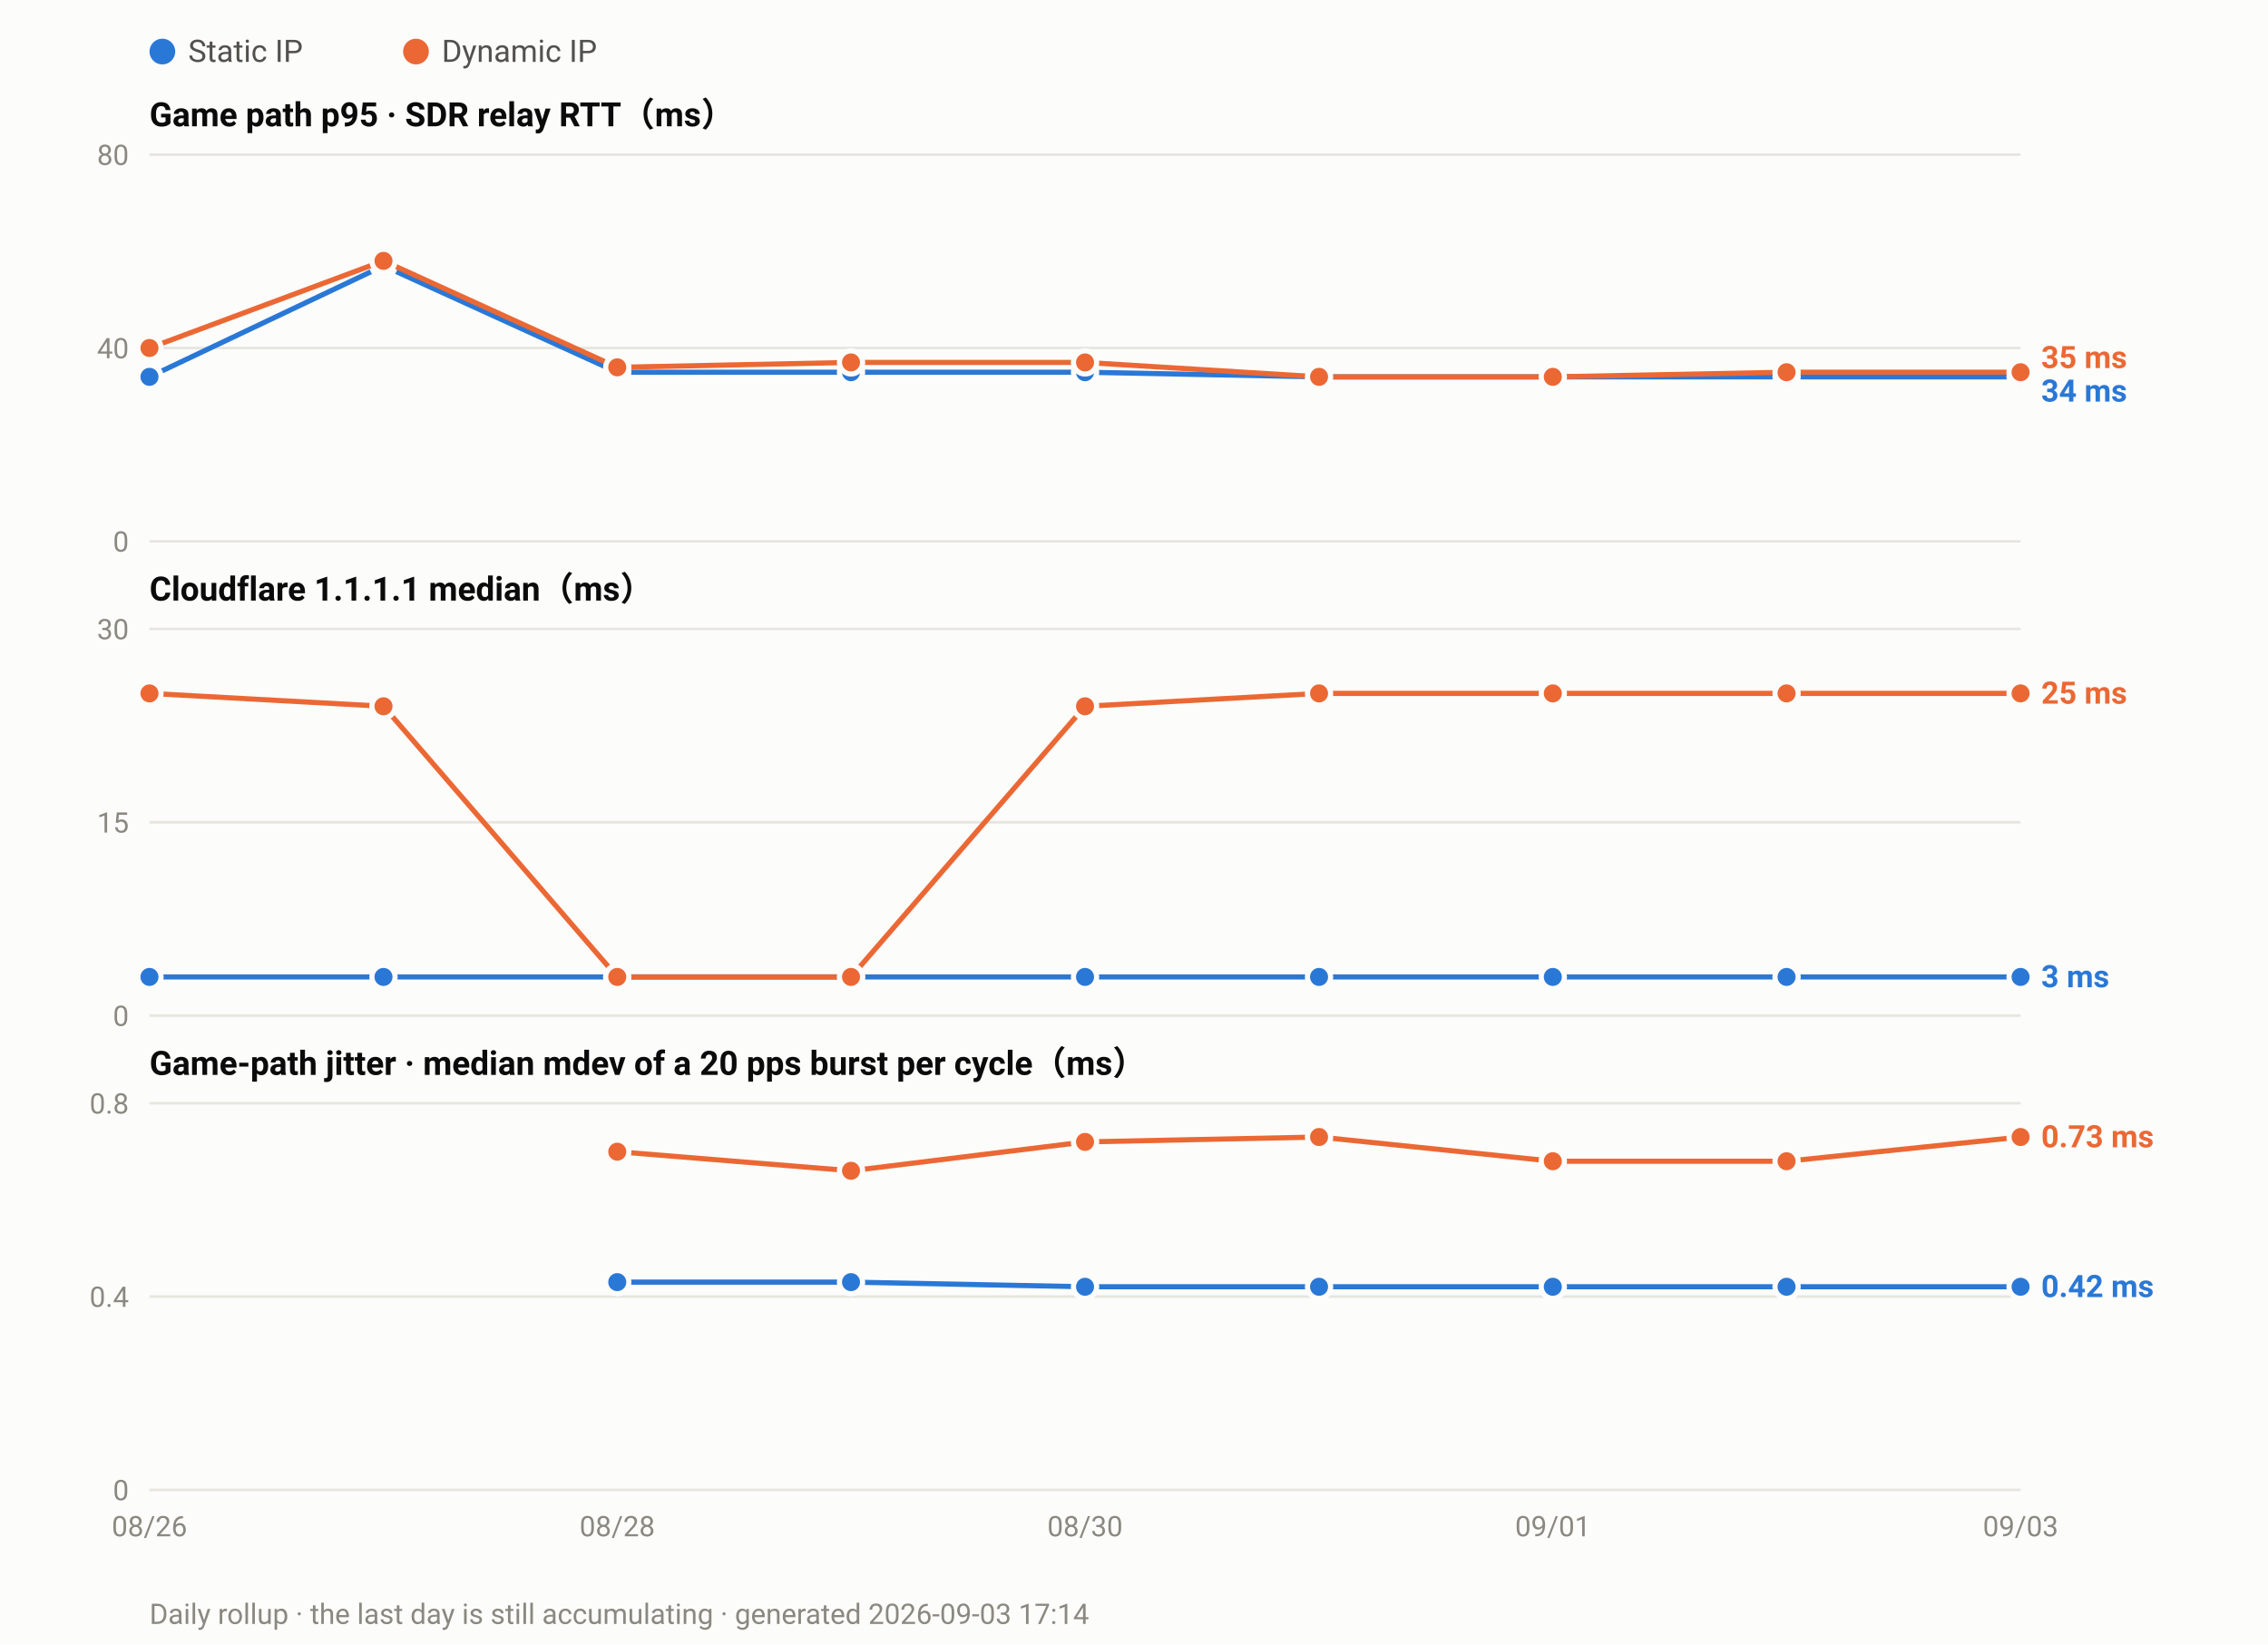
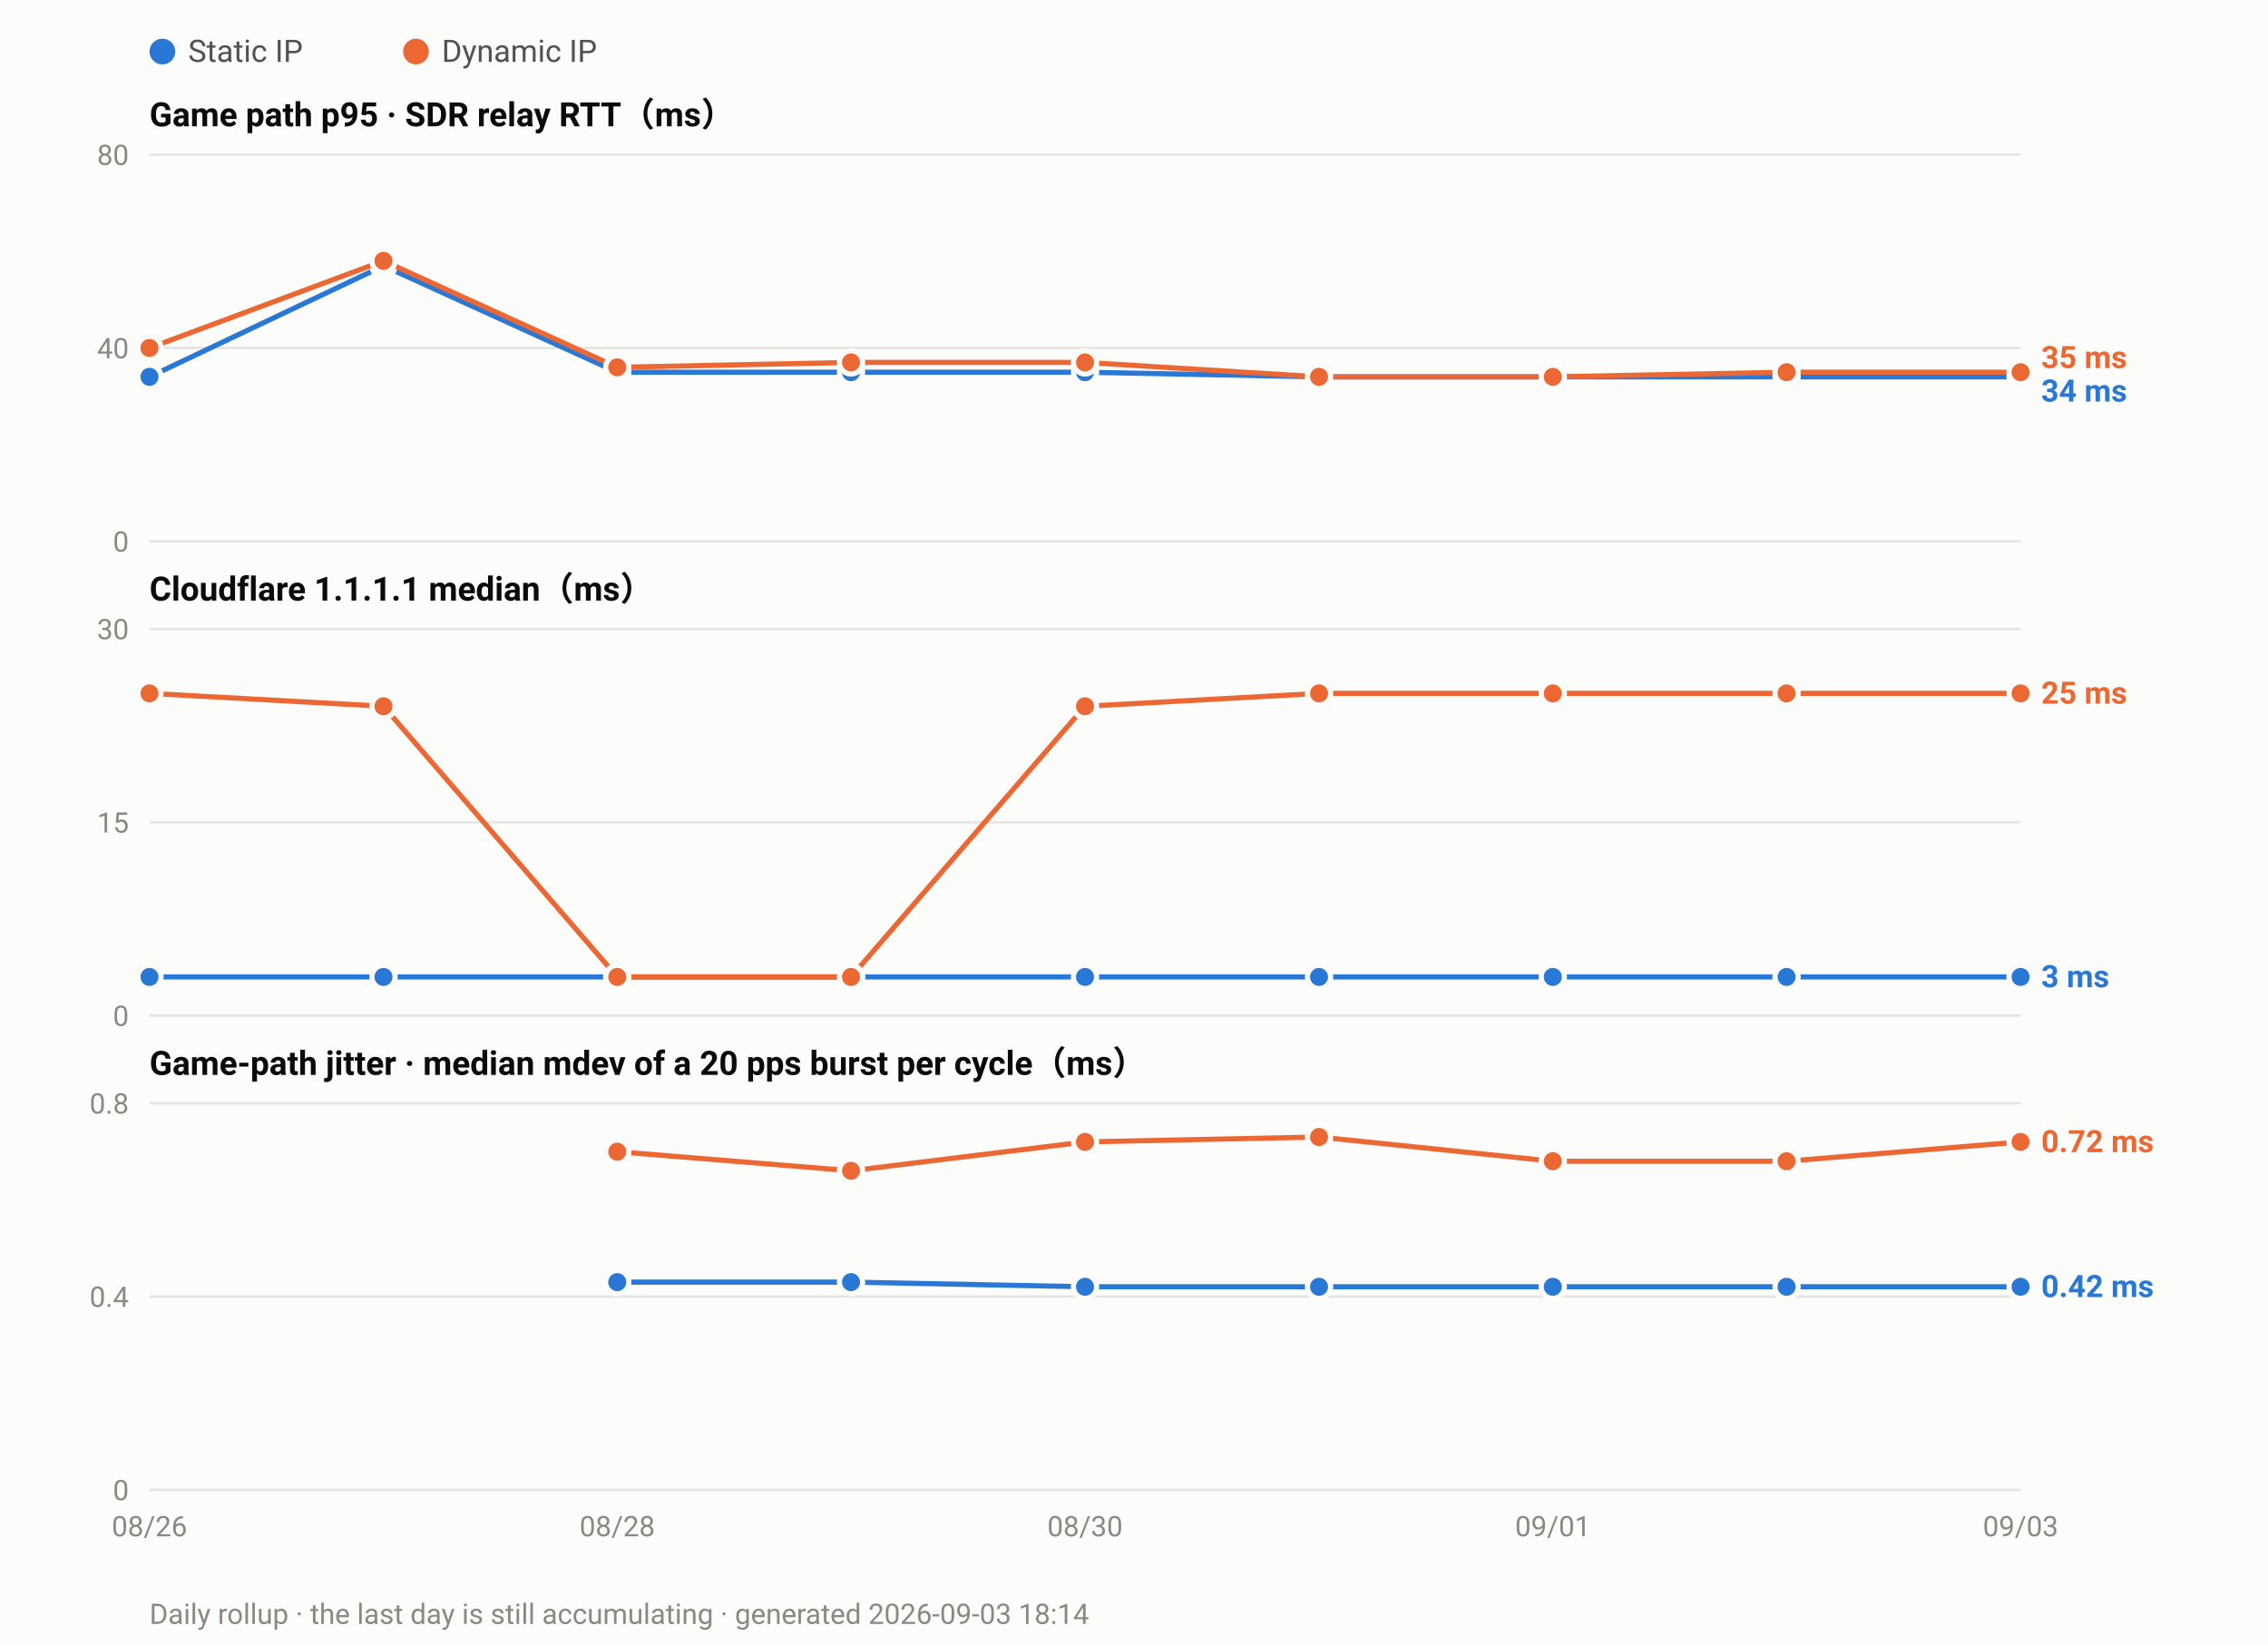
<svg xmlns="http://www.w3.org/2000/svg" width="880" height="638" viewBox="0 0 880 638" font-family="ui-sans-serif,-apple-system,Segoe UI,Roboto,Helvetica,Arial,sans-serif">
  <rect width="880" height="638" fill="#fcfcfb" />
  <circle cx="63.0" cy="20" r="5" fill="#2a78d6" />
  <text x="73.0" y="24" font-size="12" fill="#52514e">Static IP</text>
  <circle cx="161.4" cy="20" r="5" fill="#eb6834" />
  <text x="171.4" y="24" font-size="12" fill="#52514e">Dynamic IP</text>
  <text x="58" y="49.0" font-size="13" font-weight="600" fill="#0b0b0b">Game path p95 · SDR relay RTT（ms）</text>
  <line x1="58" y1="210.0" x2="784.0" y2="210.0" stroke="#e6e5e0" stroke-width="1" />
  <text x="50" y="214.0" font-size="11" text-anchor="end" fill="#8a8880">0</text>
  <line x1="58" y1="135.0" x2="784.0" y2="135.0" stroke="#e6e5e0" stroke-width="1" />
  <text x="50" y="139.0" font-size="11" text-anchor="end" fill="#8a8880">40</text>
  <line x1="58" y1="60.0" x2="784.0" y2="60.0" stroke="#e6e5e0" stroke-width="1" />
  <text x="50" y="64.0" font-size="11" text-anchor="end" fill="#8a8880">80</text>
  <polyline fill="none" stroke="#2a78d6" stroke-width="2" stroke-linejoin="round" points="58.0,146.2 148.8,103.1 239.5,144.4 330.2,144.4 421.0,144.4 511.8,146.2 602.5,146.2 693.2,146.2 784.0,146.2" />
  <circle cx="58.0" cy="146.2" r="4.5" fill="#2a78d6" stroke="#fcfcfb" stroke-width="2" />
  <circle cx="148.8" cy="103.1" r="4.5" fill="#2a78d6" stroke="#fcfcfb" stroke-width="2" />
  <circle cx="239.5" cy="144.4" r="4.5" fill="#2a78d6" stroke="#fcfcfb" stroke-width="2" />
  <circle cx="330.2" cy="144.4" r="4.5" fill="#2a78d6" stroke="#fcfcfb" stroke-width="2" />
  <circle cx="421.0" cy="144.4" r="4.5" fill="#2a78d6" stroke="#fcfcfb" stroke-width="2" />
  <circle cx="511.8" cy="146.2" r="4.5" fill="#2a78d6" stroke="#fcfcfb" stroke-width="2" />
  <circle cx="602.5" cy="146.2" r="4.5" fill="#2a78d6" stroke="#fcfcfb" stroke-width="2" />
  <circle cx="693.2" cy="146.2" r="4.5" fill="#2a78d6" stroke="#fcfcfb" stroke-width="2" />
  <circle cx="784.0" cy="146.2" r="4.5" fill="#2a78d6" stroke="#fcfcfb" stroke-width="2" />
  <polyline fill="none" stroke="#eb6834" stroke-width="2" stroke-linejoin="round" points="58.0,135.0 148.8,101.2 239.5,142.5 330.2,140.6 421.0,140.6 511.8,146.2 602.5,146.2 693.2,144.4 784.0,144.4" />
  <circle cx="58.0" cy="135.0" r="4.5" fill="#eb6834" stroke="#fcfcfb" stroke-width="2" />
  <circle cx="148.8" cy="101.2" r="4.5" fill="#eb6834" stroke="#fcfcfb" stroke-width="2" />
  <circle cx="239.5" cy="142.5" r="4.5" fill="#eb6834" stroke="#fcfcfb" stroke-width="2" />
  <circle cx="330.2" cy="140.6" r="4.5" fill="#eb6834" stroke="#fcfcfb" stroke-width="2" />
  <circle cx="421.0" cy="140.6" r="4.5" fill="#eb6834" stroke="#fcfcfb" stroke-width="2" />
  <circle cx="511.8" cy="146.2" r="4.5" fill="#eb6834" stroke="#fcfcfb" stroke-width="2" />
  <circle cx="602.5" cy="146.2" r="4.5" fill="#eb6834" stroke="#fcfcfb" stroke-width="2" />
  <circle cx="693.2" cy="144.4" r="4.5" fill="#eb6834" stroke="#fcfcfb" stroke-width="2" />
  <circle cx="784.0" cy="144.4" r="4.5" fill="#eb6834" stroke="#fcfcfb" stroke-width="2" />
  <text x="792.0" y="142.8" font-size="12" font-weight="600" fill="#eb6834">35 ms</text>
  <text x="792.0" y="155.8" font-size="12" font-weight="600" fill="#2a78d6">34 ms</text>
  <text x="58" y="233.0" font-size="13" font-weight="600" fill="#0b0b0b">Cloudflare 1.1.1.1 median（ms）</text>
  <line x1="58" y1="394.0" x2="784.0" y2="394.0" stroke="#e6e5e0" stroke-width="1" />
  <text x="50" y="398.0" font-size="11" text-anchor="end" fill="#8a8880">0</text>
  <line x1="58" y1="319.0" x2="784.0" y2="319.0" stroke="#e6e5e0" stroke-width="1" />
  <text x="50" y="323.0" font-size="11" text-anchor="end" fill="#8a8880">15</text>
  <line x1="58" y1="244.0" x2="784.0" y2="244.0" stroke="#e6e5e0" stroke-width="1" />
  <text x="50" y="248.0" font-size="11" text-anchor="end" fill="#8a8880">30</text>
  <polyline fill="none" stroke="#2a78d6" stroke-width="2" stroke-linejoin="round" points="58.0,379.0 148.8,379.0 239.5,379.0 330.2,379.0 421.0,379.0 511.8,379.0 602.5,379.0 693.2,379.0 784.0,379.0" />
  <circle cx="58.0" cy="379.0" r="4.5" fill="#2a78d6" stroke="#fcfcfb" stroke-width="2" />
  <circle cx="148.8" cy="379.0" r="4.5" fill="#2a78d6" stroke="#fcfcfb" stroke-width="2" />
  <circle cx="239.5" cy="379.0" r="4.5" fill="#2a78d6" stroke="#fcfcfb" stroke-width="2" />
  <circle cx="330.2" cy="379.0" r="4.5" fill="#2a78d6" stroke="#fcfcfb" stroke-width="2" />
  <circle cx="421.0" cy="379.0" r="4.5" fill="#2a78d6" stroke="#fcfcfb" stroke-width="2" />
  <circle cx="511.8" cy="379.0" r="4.5" fill="#2a78d6" stroke="#fcfcfb" stroke-width="2" />
  <circle cx="602.5" cy="379.0" r="4.5" fill="#2a78d6" stroke="#fcfcfb" stroke-width="2" />
  <circle cx="693.2" cy="379.0" r="4.5" fill="#2a78d6" stroke="#fcfcfb" stroke-width="2" />
  <circle cx="784.0" cy="379.0" r="4.5" fill="#2a78d6" stroke="#fcfcfb" stroke-width="2" />
  <polyline fill="none" stroke="#eb6834" stroke-width="2" stroke-linejoin="round" points="58.0,269.0 148.8,274.0 239.5,379.0 330.2,379.0 421.0,274.0 511.8,269.0 602.5,269.0 693.2,269.0 784.0,269.0" />
  <circle cx="58.0" cy="269.0" r="4.5" fill="#eb6834" stroke="#fcfcfb" stroke-width="2" />
  <circle cx="148.8" cy="274.0" r="4.5" fill="#eb6834" stroke="#fcfcfb" stroke-width="2" />
  <circle cx="239.5" cy="379.0" r="4.5" fill="#eb6834" stroke="#fcfcfb" stroke-width="2" />
  <circle cx="330.2" cy="379.0" r="4.5" fill="#eb6834" stroke="#fcfcfb" stroke-width="2" />
  <circle cx="421.0" cy="274.0" r="4.5" fill="#eb6834" stroke="#fcfcfb" stroke-width="2" />
  <circle cx="511.8" cy="269.0" r="4.5" fill="#eb6834" stroke="#fcfcfb" stroke-width="2" />
  <circle cx="602.5" cy="269.0" r="4.5" fill="#eb6834" stroke="#fcfcfb" stroke-width="2" />
  <circle cx="693.2" cy="269.0" r="4.5" fill="#eb6834" stroke="#fcfcfb" stroke-width="2" />
  <circle cx="784.0" cy="269.0" r="4.5" fill="#eb6834" stroke="#fcfcfb" stroke-width="2" />
  <text x="792.0" y="273.0" font-size="12" font-weight="600" fill="#eb6834">25 ms</text>
  <text x="792.0" y="383.0" font-size="12" font-weight="600" fill="#2a78d6">3 ms</text>
  <text x="58" y="417.0" font-size="13" font-weight="600" fill="#0b0b0b">Game-path jitter · median mdev of a 20 pps burst per cycle（ms）</text>
  <line x1="58" y1="578.0" x2="784.0" y2="578.0" stroke="#e6e5e0" stroke-width="1" />
  <text x="50" y="582.0" font-size="11" text-anchor="end" fill="#8a8880">0</text>
  <line x1="58" y1="503.0" x2="784.0" y2="503.0" stroke="#e6e5e0" stroke-width="1" />
  <text x="50" y="507.0" font-size="11" text-anchor="end" fill="#8a8880">0.4</text>
  <line x1="58" y1="428.0" x2="784.0" y2="428.0" stroke="#e6e5e0" stroke-width="1" />
  <text x="50" y="432.0" font-size="11" text-anchor="end" fill="#8a8880">0.8</text>
  <polyline fill="none" stroke="#2a78d6" stroke-width="2" stroke-linejoin="round" points="239.5,497.4 330.2,497.4 421.0,499.2 511.8,499.2 602.5,499.2 693.2,499.2 784.0,499.2" />
  <circle cx="239.5" cy="497.4" r="4.5" fill="#2a78d6" stroke="#fcfcfb" stroke-width="2" />
  <circle cx="330.2" cy="497.4" r="4.5" fill="#2a78d6" stroke="#fcfcfb" stroke-width="2" />
  <circle cx="421.0" cy="499.2" r="4.5" fill="#2a78d6" stroke="#fcfcfb" stroke-width="2" />
  <circle cx="511.8" cy="499.2" r="4.5" fill="#2a78d6" stroke="#fcfcfb" stroke-width="2" />
  <circle cx="602.5" cy="499.2" r="4.5" fill="#2a78d6" stroke="#fcfcfb" stroke-width="2" />
  <circle cx="693.2" cy="499.2" r="4.5" fill="#2a78d6" stroke="#fcfcfb" stroke-width="2" />
  <circle cx="784.0" cy="499.2" r="4.5" fill="#2a78d6" stroke="#fcfcfb" stroke-width="2" />
-   <polyline fill="none" stroke="#eb6834" stroke-width="2" stroke-linejoin="round" points="239.5,446.8 330.2,454.2 421.0,443.0 511.8,441.1 602.5,450.5 693.2,450.5 784.0,441.1" />
+   <polyline fill="none" stroke="#eb6834" stroke-width="2" stroke-linejoin="round" points="239.5,446.8 330.2,454.2 421.0,443.0 511.8,441.1 602.5,450.5 693.2,450.5 784.0,443.0" />
  <circle cx="239.5" cy="446.8" r="4.5" fill="#eb6834" stroke="#fcfcfb" stroke-width="2" />
  <circle cx="330.2" cy="454.2" r="4.5" fill="#eb6834" stroke="#fcfcfb" stroke-width="2" />
  <circle cx="421.0" cy="443.0" r="4.5" fill="#eb6834" stroke="#fcfcfb" stroke-width="2" />
  <circle cx="511.8" cy="441.1" r="4.5" fill="#eb6834" stroke="#fcfcfb" stroke-width="2" />
  <circle cx="602.5" cy="450.5" r="4.5" fill="#eb6834" stroke="#fcfcfb" stroke-width="2" />
  <circle cx="693.2" cy="450.5" r="4.5" fill="#eb6834" stroke="#fcfcfb" stroke-width="2" />
-   <circle cx="784.0" cy="441.1" r="4.5" fill="#eb6834" stroke="#fcfcfb" stroke-width="2" />
-   <text x="792.0" y="445.1" font-size="12" font-weight="600" fill="#eb6834">0.73 ms</text>
+   <circle cx="784.0" cy="443.0" r="4.5" fill="#eb6834" stroke="#fcfcfb" stroke-width="2" />
+   <text x="792.0" y="447.0" font-size="12" font-weight="600" fill="#eb6834">0.72 ms</text>
  <text x="792.0" y="503.2" font-size="12" font-weight="600" fill="#2a78d6">0.42 ms</text>
  <text x="58.0" y="596.0" font-size="11" text-anchor="middle" fill="#8a8880">08/26</text>
  <text x="239.5" y="596.0" font-size="11" text-anchor="middle" fill="#8a8880">08/28</text>
  <text x="421.0" y="596.0" font-size="11" text-anchor="middle" fill="#8a8880">08/30</text>
  <text x="602.5" y="596.0" font-size="11" text-anchor="middle" fill="#8a8880">09/01</text>
  <text x="784.0" y="596.0" font-size="11" text-anchor="middle" fill="#8a8880">09/03</text>
-   <text x="58" y="630" font-size="11" fill="#8a8880">Daily rollup · the last day is still accumulating · generated 2026-09-03 17:14</text>
+   <text x="58" y="630" font-size="11" fill="#8a8880">Daily rollup · the last day is still accumulating · generated 2026-09-03 18:14</text>
</svg>
